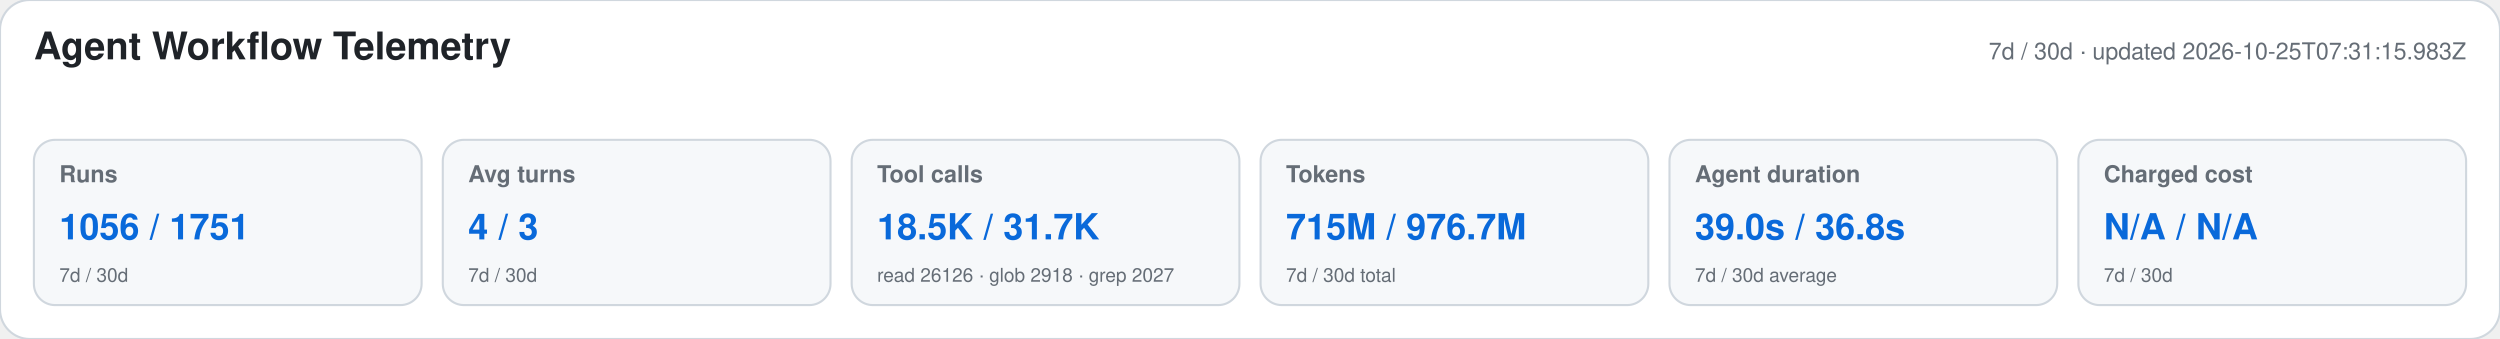
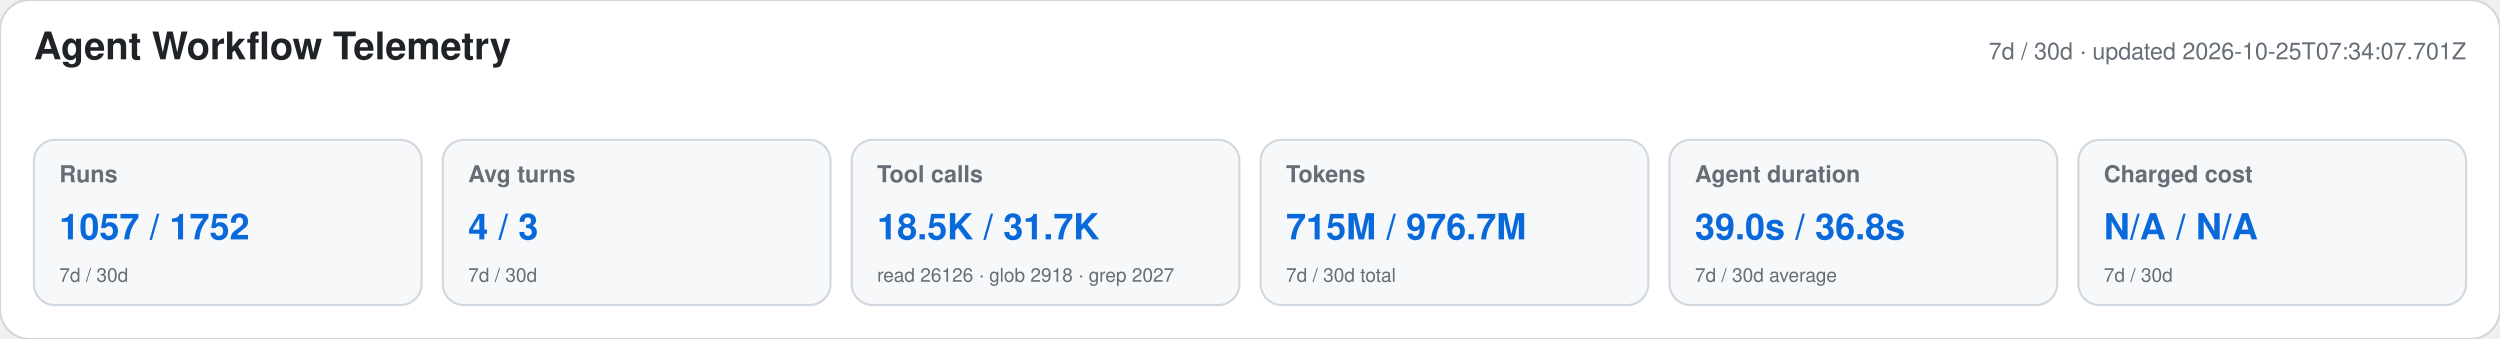
<svg xmlns="http://www.w3.org/2000/svg" width="1180" height="160" viewBox="0 0 1180 160" role="img" aria-labelledby="title desc">
  <style>text{font-family:-apple-system,BlinkMacSystemFont,"Segoe UI",Helvetica,Arial,sans-serif}.heading{font-size:18px;font-weight:650;fill:#1f2328}.meta,.label,.secondary{fill:#656d76}.meta,.label{font-size:11px}.label{font-weight:600}.primary{font-size:17px;font-weight:700;fill:#0969da}.secondary{font-size:9px}</style>
  <rect width="1180" height="160" rx="14" fill="#ffffff" stroke="#d0d7de" />
  <text x="16" y="28" class="heading">Agent Workflow Telemetry</text>
-   <text x="1164" y="28" text-anchor="end" class="meta">7d / 30d · updated 2026-10-25T07:31:15.983Z</text>
+   <text x="1164" y="28" text-anchor="end" class="meta">7d / 30d · updated 2026-10-25T07:34:07.701Z</text>
  <g>
    <rect x="16" y="66" width="183" height="78" rx="10" fill="#f6f8fa" stroke="#d0d7de" />
    <text x="28" y="86" class="label">Runs</text>
-     <text x="28" y="113" class="primary">1056 / 1751</text>
+     <text x="28" y="113" class="primary">1057 / 1752</text>
    <text x="28" y="133" class="secondary">7d / 30d</text>
  </g>
  <g>
    <rect x="209" y="66" width="183" height="78" rx="10" fill="#f6f8fa" stroke="#d0d7de" />
    <text x="221" y="86" class="label">Avg turns</text>
    <text x="221" y="113" class="primary">4 / 3</text>
    <text x="221" y="133" class="secondary">7d / 30d</text>
  </g>
  <g>
    <rect x="402" y="66" width="183" height="78" rx="10" fill="#f6f8fa" stroke="#d0d7de" />
    <text x="414" y="86" class="label">Tool calls</text>
    <text x="414" y="113" class="primary">18.5K / 31.7K</text>
    <text x="414" y="133" class="secondary">read 26126 · glob 2918 · grep 2027</text>
  </g>
  <g>
    <rect x="595" y="66" width="183" height="78" rx="10" fill="#f6f8fa" stroke="#d0d7de" />
    <text x="607" y="86" class="label">Tokens</text>
    <text x="607" y="113" class="primary">715M / 976.7M</text>
    <text x="607" y="133" class="secondary">7d / 30d total</text>
  </g>
  <g>
    <rect x="788" y="66" width="183" height="78" rx="10" fill="#f6f8fa" stroke="#d0d7de" />
    <text x="800" y="86" class="label">Agent duration</text>
    <text x="800" y="113" class="primary">39.0s / 36.8s</text>
    <text x="800" y="133" class="secondary">7d / 30d average</text>
  </g>
  <g>
    <rect x="981" y="66" width="183" height="78" rx="10" fill="#f6f8fa" stroke="#d0d7de" />
    <text x="993" y="86" class="label">Charged cost</text>
    <text x="993" y="113" class="primary">N/A / N/A</text>
    <text x="993" y="133" class="secondary">7d / 30d</text>
  </g>
</svg>
